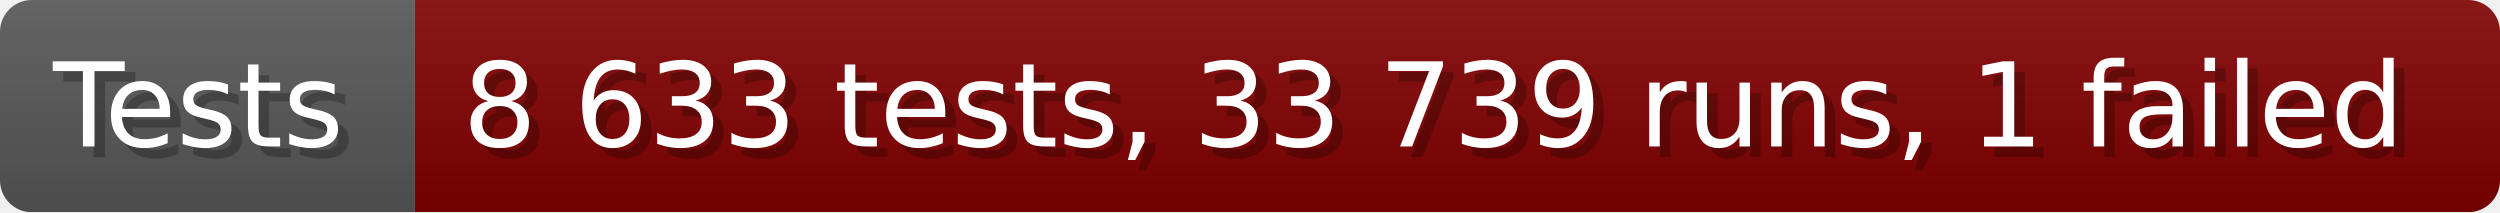
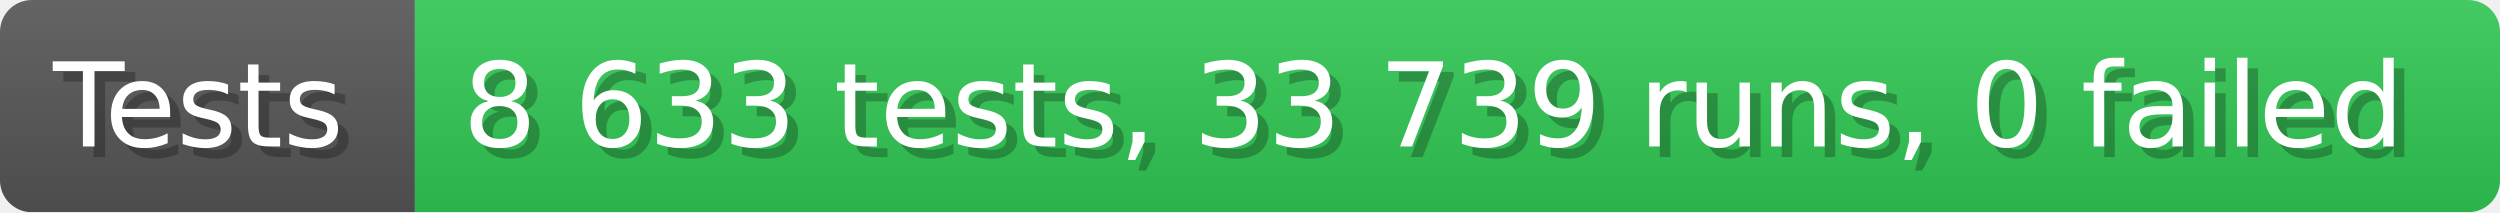
- <svg xmlns="http://www.w3.org/2000/svg" width="235.6" height="20" viewBox="0 0 2356 200" role="img" aria-label="Tests: 8 633 tests, 33 739 runs, 1 failed">
+ <svg xmlns="http://www.w3.org/2000/svg" width="235.6" height="20" viewBox="0 0 2356 200" role="img" aria-label="Tests: 8 633 tests, 33 739 runs, 0 failed">
  <linearGradient id="a" x2="0" y2="100%">
    <stop offset="0" stop-opacity=".1" stop-color="#EEE" />
    <stop offset="1" stop-opacity=".1" />
  </linearGradient>
  <mask id="m">
    <rect width="2356" height="200" rx="30" fill="#FFF" />
  </mask>
  <g mask="url(#m)">
    <rect width="391" height="200" fill="#555" />
-     <rect width="1965" height="200" fill="#800000" x="391" />
+     <rect width="1965" height="200" fill="#31c653" x="391" />
    <rect width="2356" height="200" fill="url(#a)" />
  </g>
  <g aria-hidden="true" fill="#fff" text-anchor="start" font-family="Verdana,DejaVu Sans,sans-serif" font-size="110">
    <text x="60" y="148" textLength="291" fill="#000" opacity="0.25">Tests</text>
    <text x="50" y="138" textLength="291">Tests</text>
-     <text x="446" y="148" textLength="1865" fill="#000" opacity="0.25">8 633 tests, 33 739 runs, 1 failed</text>
-     <text x="436" y="138" textLength="1865">8 633 tests, 33 739 runs, 1 failed</text>
+     <text x="446" y="148" textLength="1865" fill="#000" opacity="0.25">8 633 tests, 33 739 runs, 0 failed</text>
+     <text x="436" y="138" textLength="1865">8 633 tests, 33 739 runs, 0 failed</text>
  </g>
</svg>
